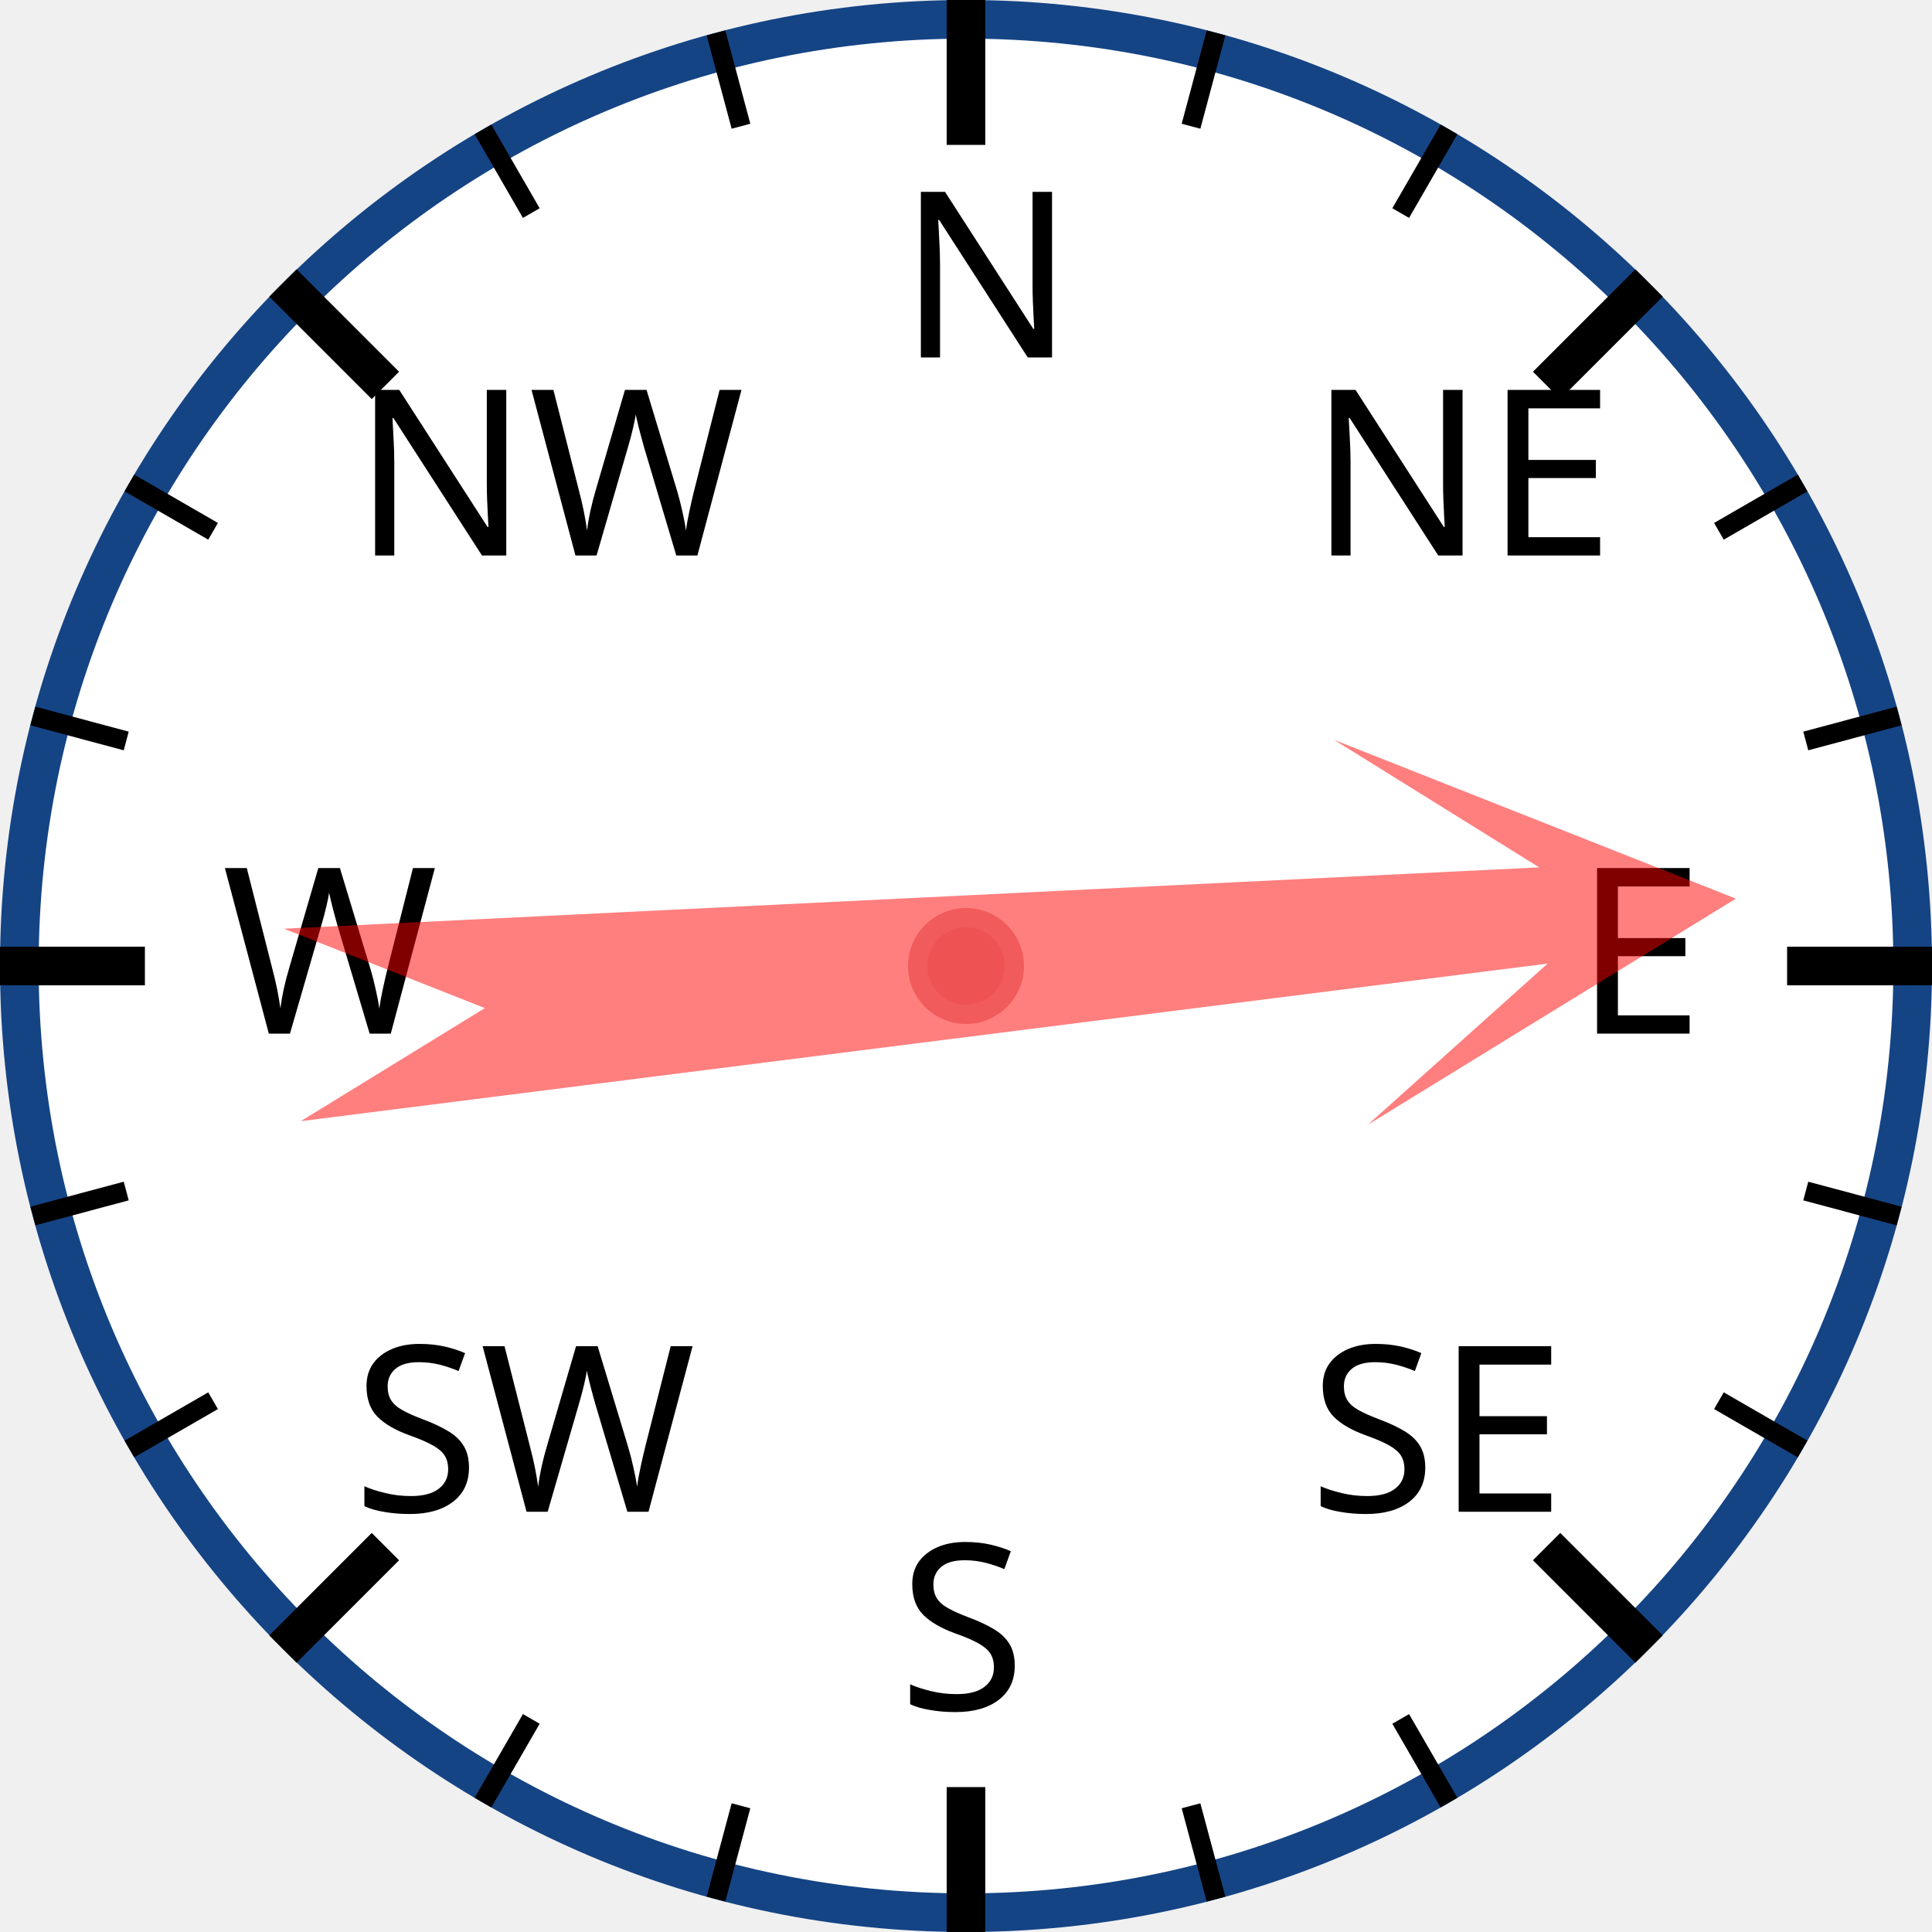
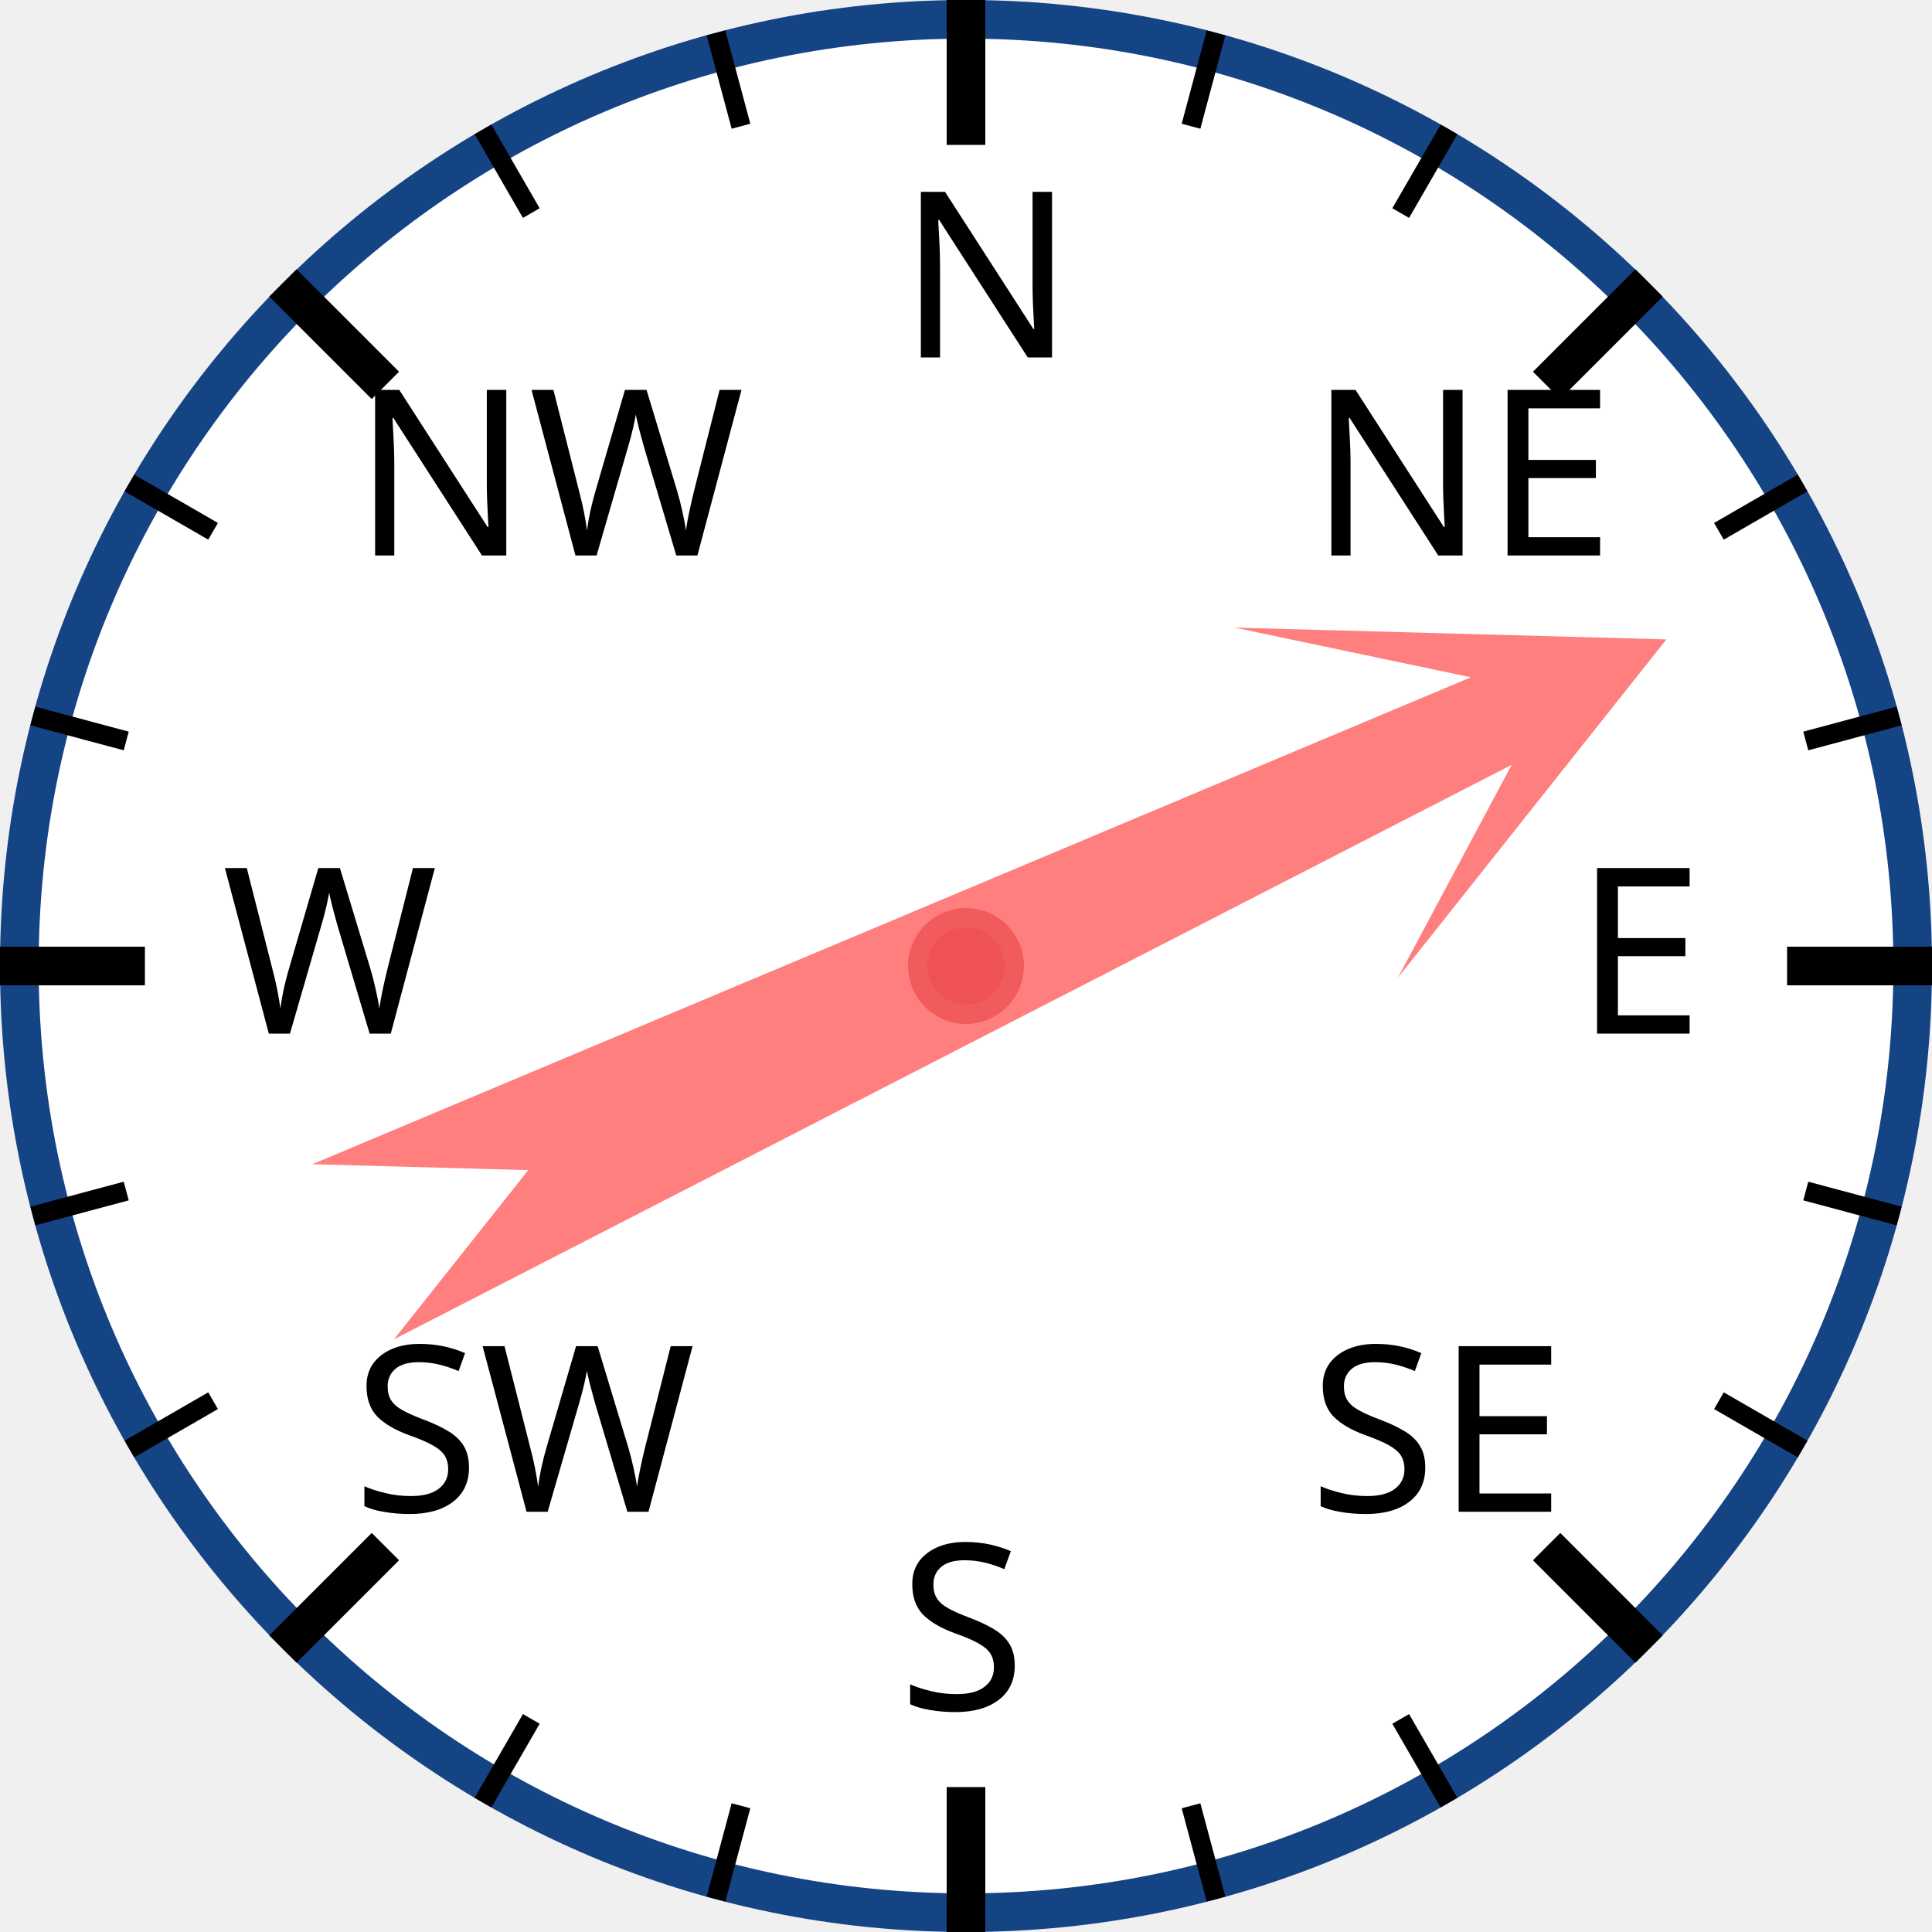
<svg xmlns="http://www.w3.org/2000/svg" width="120px" height="120px" viewBox="0 0 200 200">
  <circle cx="100" cy="100" r="98" style="fill: white; stroke: #154485; stroke-width: 4;" />
  <text x="93.0" y="37.0" style="font-family: sans-serif; font-size: 18pt;">N</text>
  <line x1="100.0" y1="0.0" x2="100.0" y2="15.0" style="stroke: black; stroke-width: 4;" />
  <line x1="74.118" y1="3.407" x2="76.706" y2="13.067" style="stroke: black; stroke-width: 2;" />
  <line x1="50" y1="13.397" x2="55" y2="22.058" style="stroke: black; stroke-width: 2;" />
  <text x="36.503" y="57.503" style="font-family: sans-serif; font-size: 18pt;">NW</text>
  <line x1="29.289" y1="29.289" x2="39.896" y2="39.896" style="stroke: black; stroke-width: 4;" />
  <line x1="13.397" y1="50" x2="22.058" y2="55" style="stroke: black; stroke-width: 2;" />
  <line x1="3.407" y1="74.118" x2="13.067" y2="76.706" style="stroke: black; stroke-width: 2;" />
  <text x="23.0" y="107.0" style="font-family: sans-serif; font-size: 18pt;">W</text>
  <line x1="0.0" y1="100.0" x2="15.0" y2="100.0" style="stroke: black; stroke-width: 4;" />
  <line x1="3.407" y1="125.882" x2="13.067" y2="123.294" style="stroke: black; stroke-width: 2;" />
  <line x1="13.397" y1="150" x2="22.058" y2="145" style="stroke: black; stroke-width: 2;" />
  <text x="36.503" y="156.497" style="font-family: sans-serif; font-size: 18pt;">SW</text>
  <line x1="29.289" y1="170.711" x2="39.896" y2="160.104" style="stroke: black; stroke-width: 4;" />
  <line x1="50" y1="186.603" x2="55" y2="177.942" style="stroke: black; stroke-width: 2;" />
  <line x1="74.118" y1="196.593" x2="76.706" y2="186.933" style="stroke: black; stroke-width: 2;" />
  <text x="93" y="177.0" style="font-family: sans-serif; font-size: 18pt;">S</text>
  <line x1="100" y1="200.0" x2="100" y2="185.0" style="stroke: black; stroke-width: 4;" />
  <line x1="125.882" y1="196.593" x2="123.294" y2="186.933" style="stroke: black; stroke-width: 2;" />
  <line x1="150.0" y1="186.603" x2="145.0" y2="177.942" style="stroke: black; stroke-width: 2;" />
  <text x="135.497" y="156.497" style="font-family: sans-serif; font-size: 18pt;">SE</text>
  <line x1="170.711" y1="170.711" x2="160.104" y2="160.104" style="stroke: black; stroke-width: 4;" />
  <line x1="186.603" y1="150" x2="177.942" y2="145" style="stroke: black; stroke-width: 2;" />
  <line x1="196.593" y1="125.882" x2="186.933" y2="123.294" style="stroke: black; stroke-width: 2;" />
  <text x="163.0" y="107" style="font-family: sans-serif; font-size: 18pt;">E</text>
  <line x1="200.0" y1="100" x2="185.0" y2="100" style="stroke: black; stroke-width: 4;" />
  <line x1="196.593" y1="74.118" x2="186.933" y2="76.706" style="stroke: black; stroke-width: 2;" />
  <line x1="186.603" y1="50" x2="177.942" y2="55" style="stroke: black; stroke-width: 2;" />
  <text x="135.497" y="57.503" style="font-family: sans-serif; font-size: 18pt;">NE</text>
  <line x1="170.711" y1="29.289" x2="160.104" y2="39.896" style="stroke: black; stroke-width: 4;" />
  <line x1="150" y1="13.397" x2="145" y2="22.058" style="stroke: black; stroke-width: 2;" />
  <line x1="125.882" y1="3.407" x2="123.294" y2="13.067" style="stroke: black; stroke-width: 2;" />
-   <polygon points="100 20 120 60 105 40 110 170 100 150 90 170 95 40 80 60" style="fill: red; fill-opacity: 0.5;" transform="rotate(85,100,100)" />
+   <polygon points="100 20 120 60 105 40 110 170 100 150 90 170 95 40 80 60" style="fill: red; fill-opacity: 0.5;" transform="rotate(65,100,100)" />
  <circle cx="100" cy="100" r="5" style="fill: #EE5252; stroke: #F25B5B; stroke-width: 2;" />
</svg>
